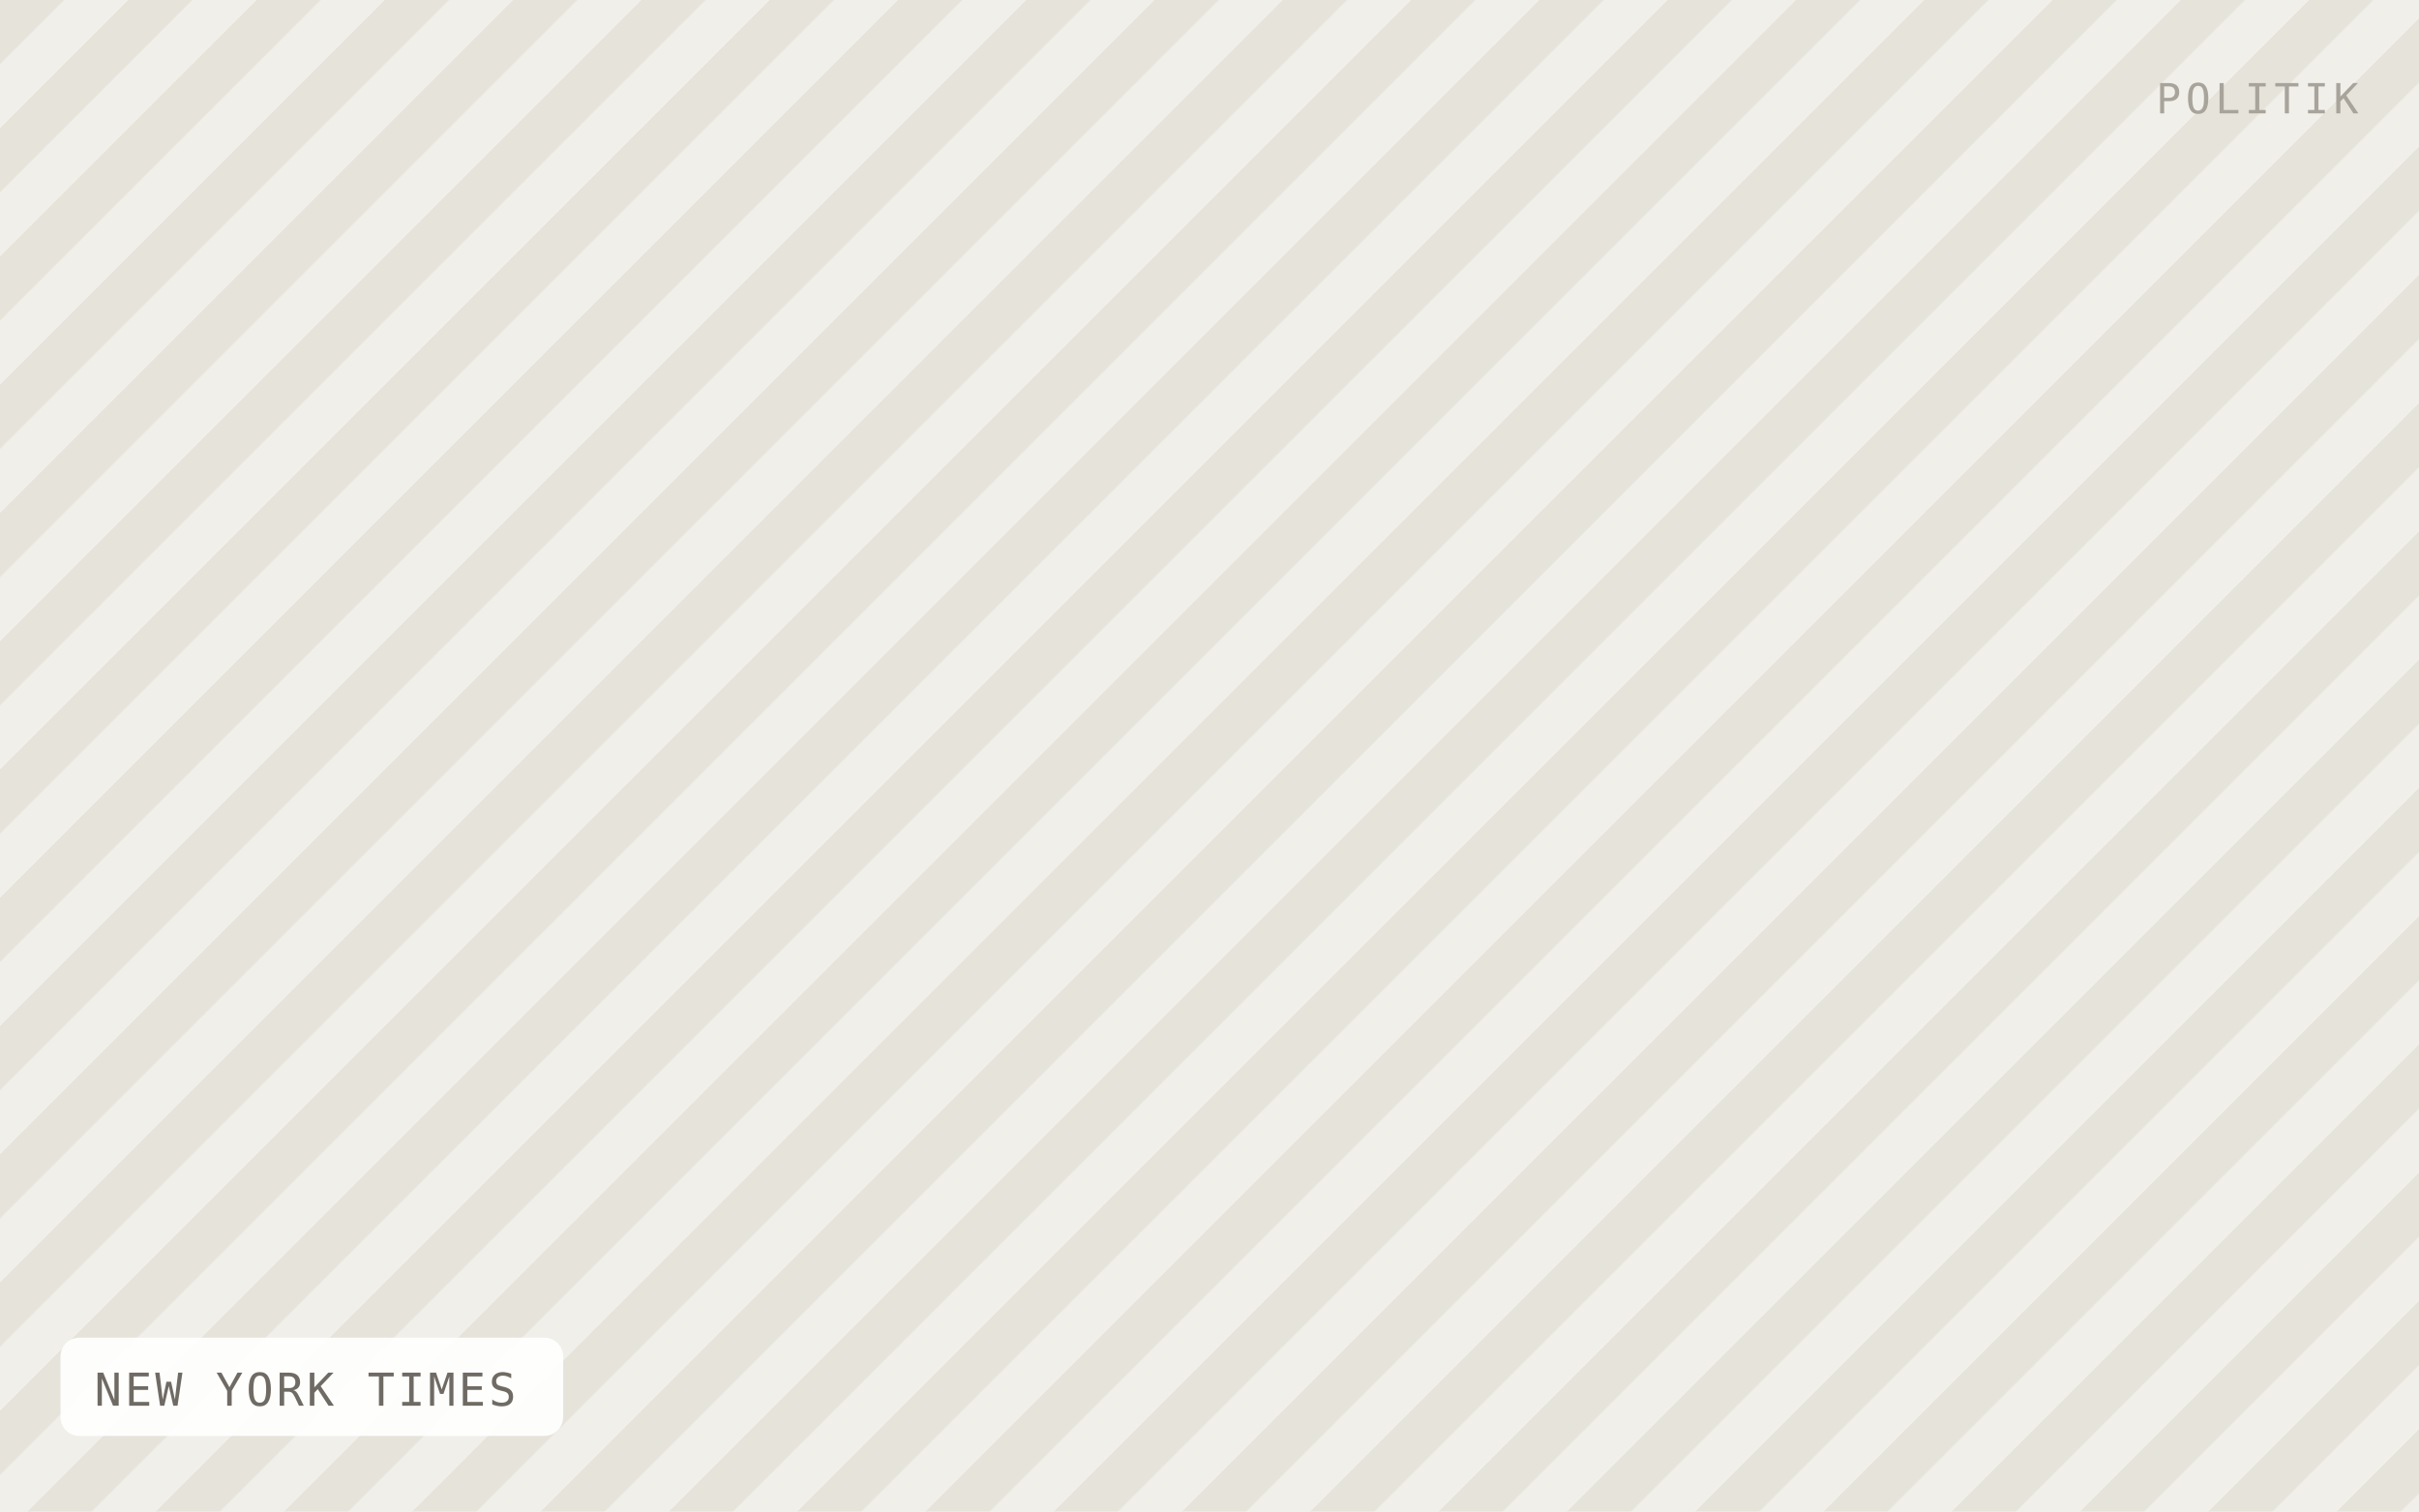
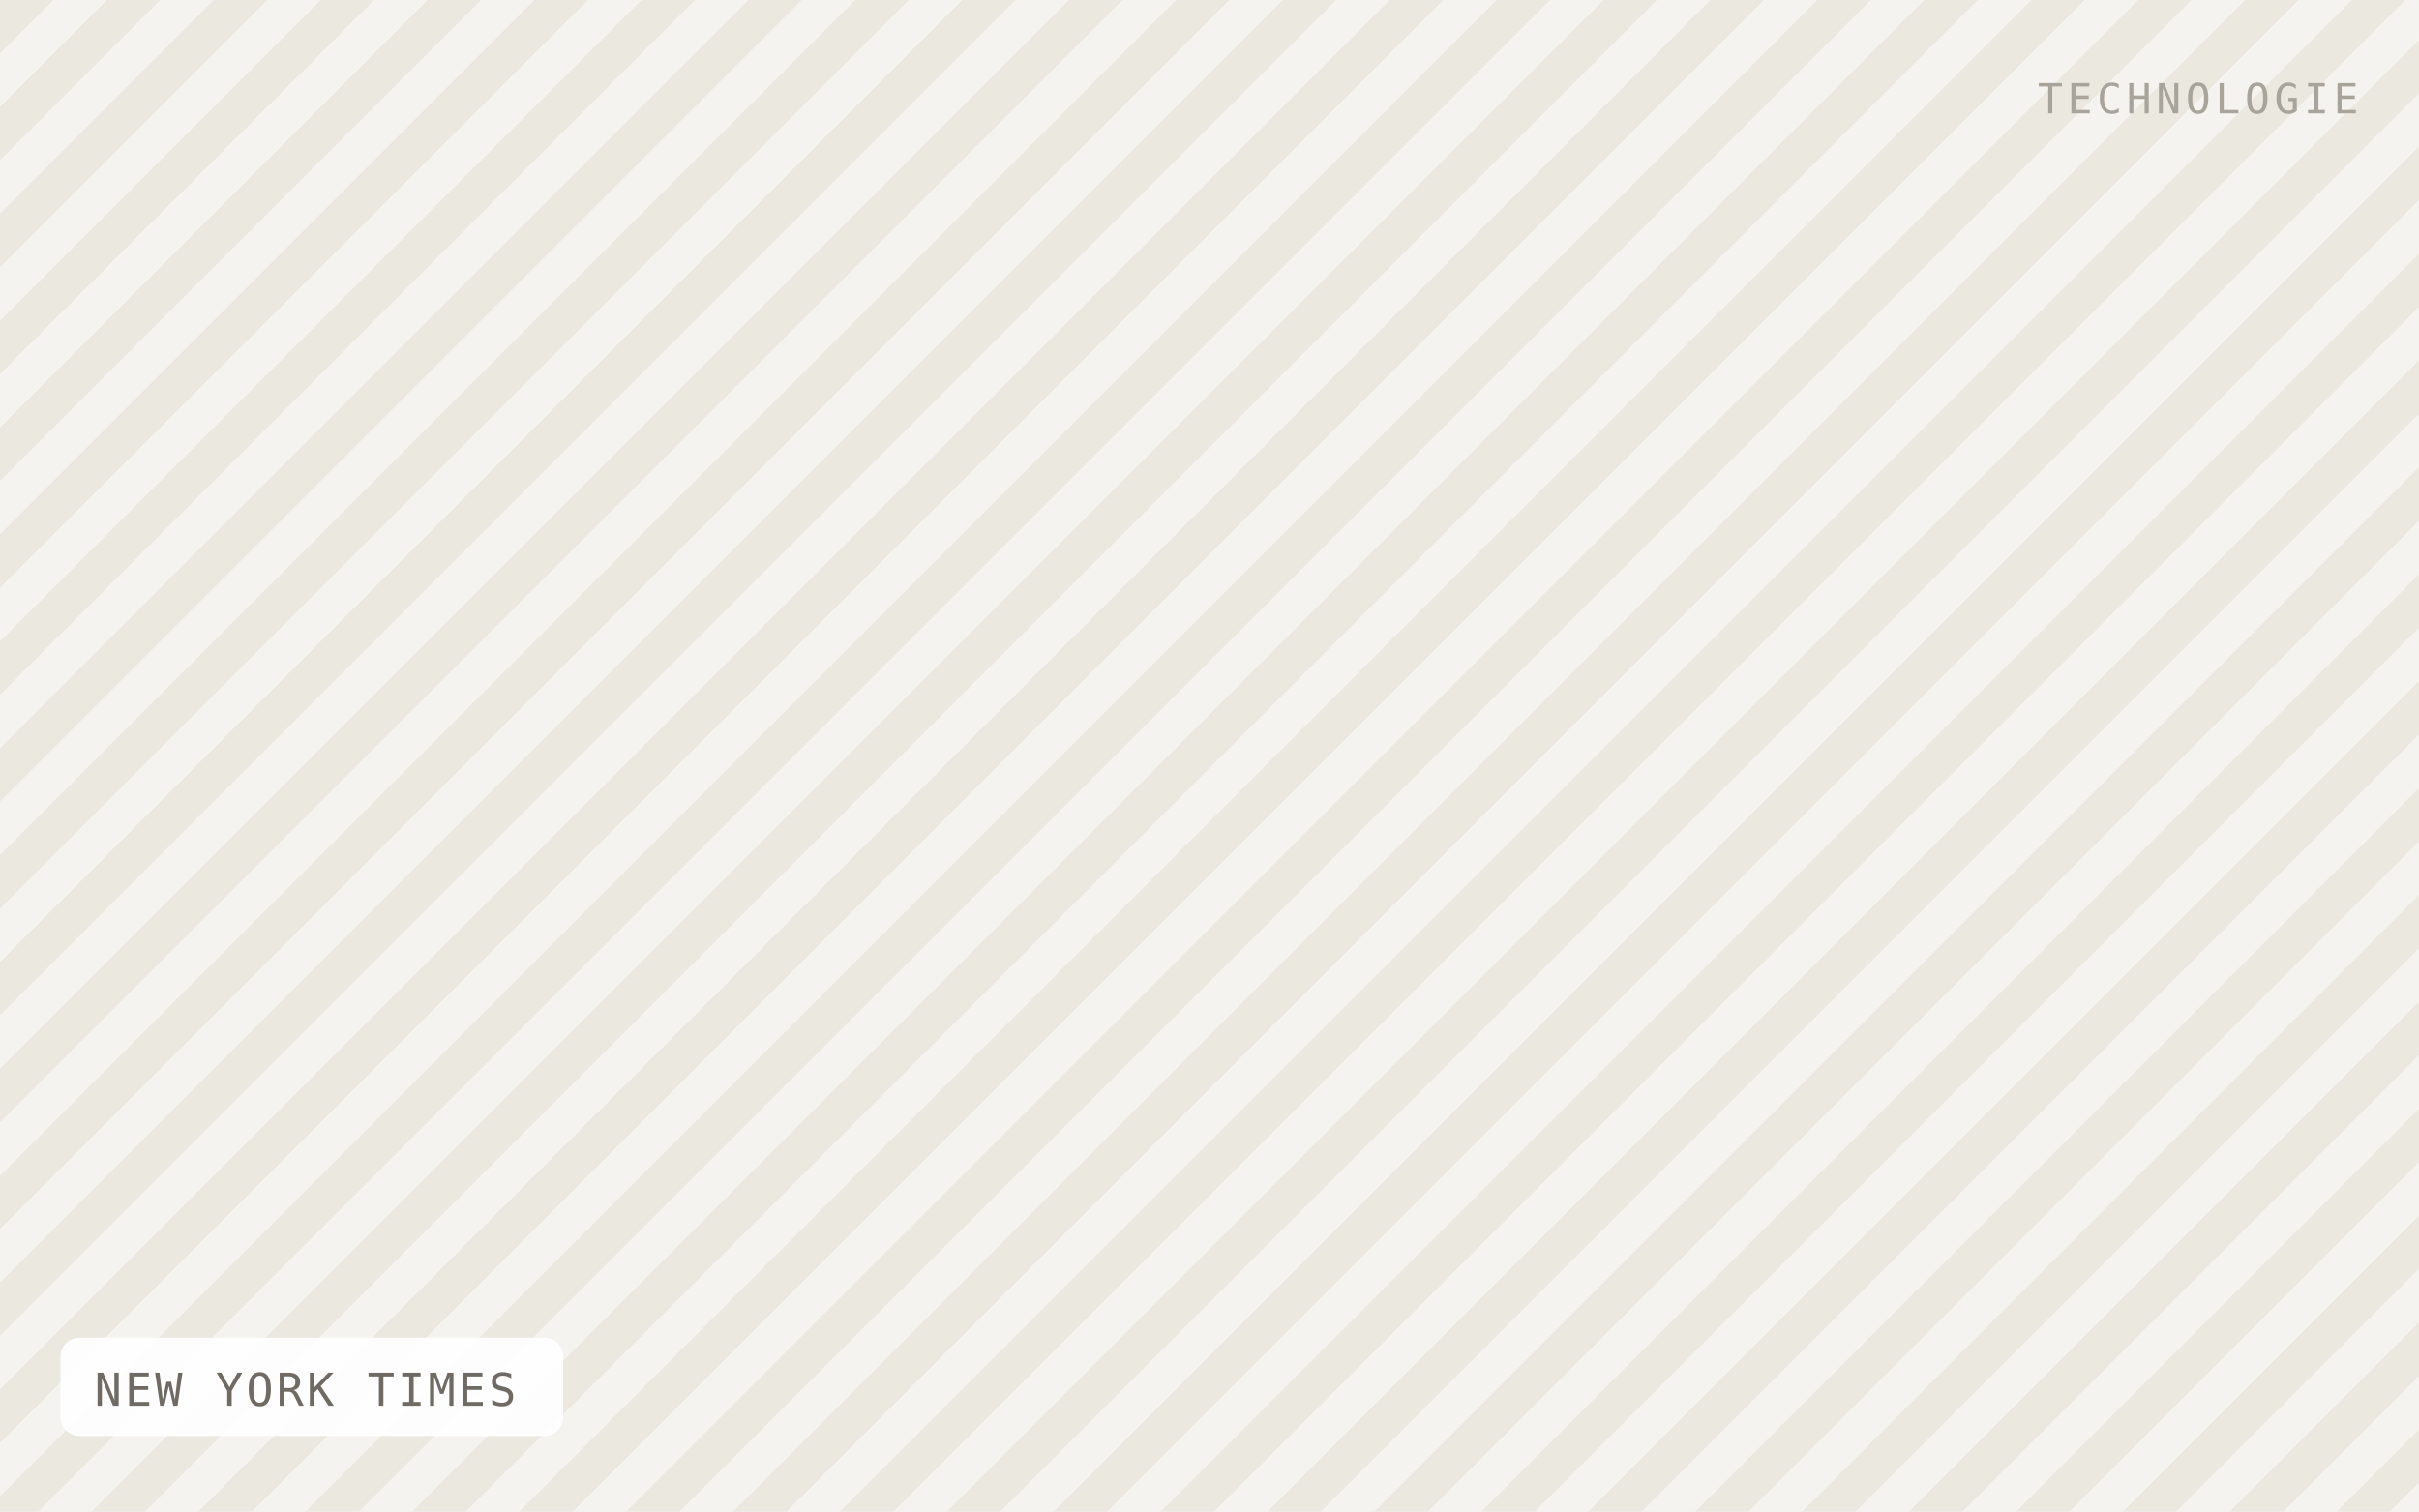
<svg xmlns="http://www.w3.org/2000/svg" viewBox="0 0 640 400" width="640" height="400" role="img" aria-label="NEW YORK TIMES">
  <defs>
-     <pattern id="h" width="24" height="24" patternTransform="rotate(45)" patternUnits="userSpaceOnUse">
-       <rect width="24" height="24" fill="#f1efe9" />
-       <rect width="12" height="24" fill="#e6e3db" />
+     <pattern id="h" width="20" height="20" patternTransform="rotate(45)" patternUnits="userSpaceOnUse">
+       <rect width="20" height="20" fill="#f5f3ef" />
+       <rect width="10" height="20" fill="#ebe8e0" />
    </pattern>
  </defs>
  <rect width="640" height="400" fill="url(#h)" />
  <rect x="16" y="354" width="133" height="26" rx="5" fill="#ffffff" fill-opacity="0.92" />
  <text x="25" y="372" font-family="IBM Plex Mono, Menlo, monospace" font-size="12" letter-spacing="0.8" fill="#6f6b64">NEW YORK TIMES</text>
-   <text x="624" y="30" text-anchor="end" font-family="IBM Plex Mono, Menlo, monospace" font-size="11" letter-spacing="1.2" fill="#a8a49c">POLITIK</text>
+   <text x="624" y="30" text-anchor="end" font-family="IBM Plex Mono, Menlo, monospace" font-size="11" letter-spacing="1.2" fill="#a8a49c">TECHNOLOGIE</text>
</svg>
